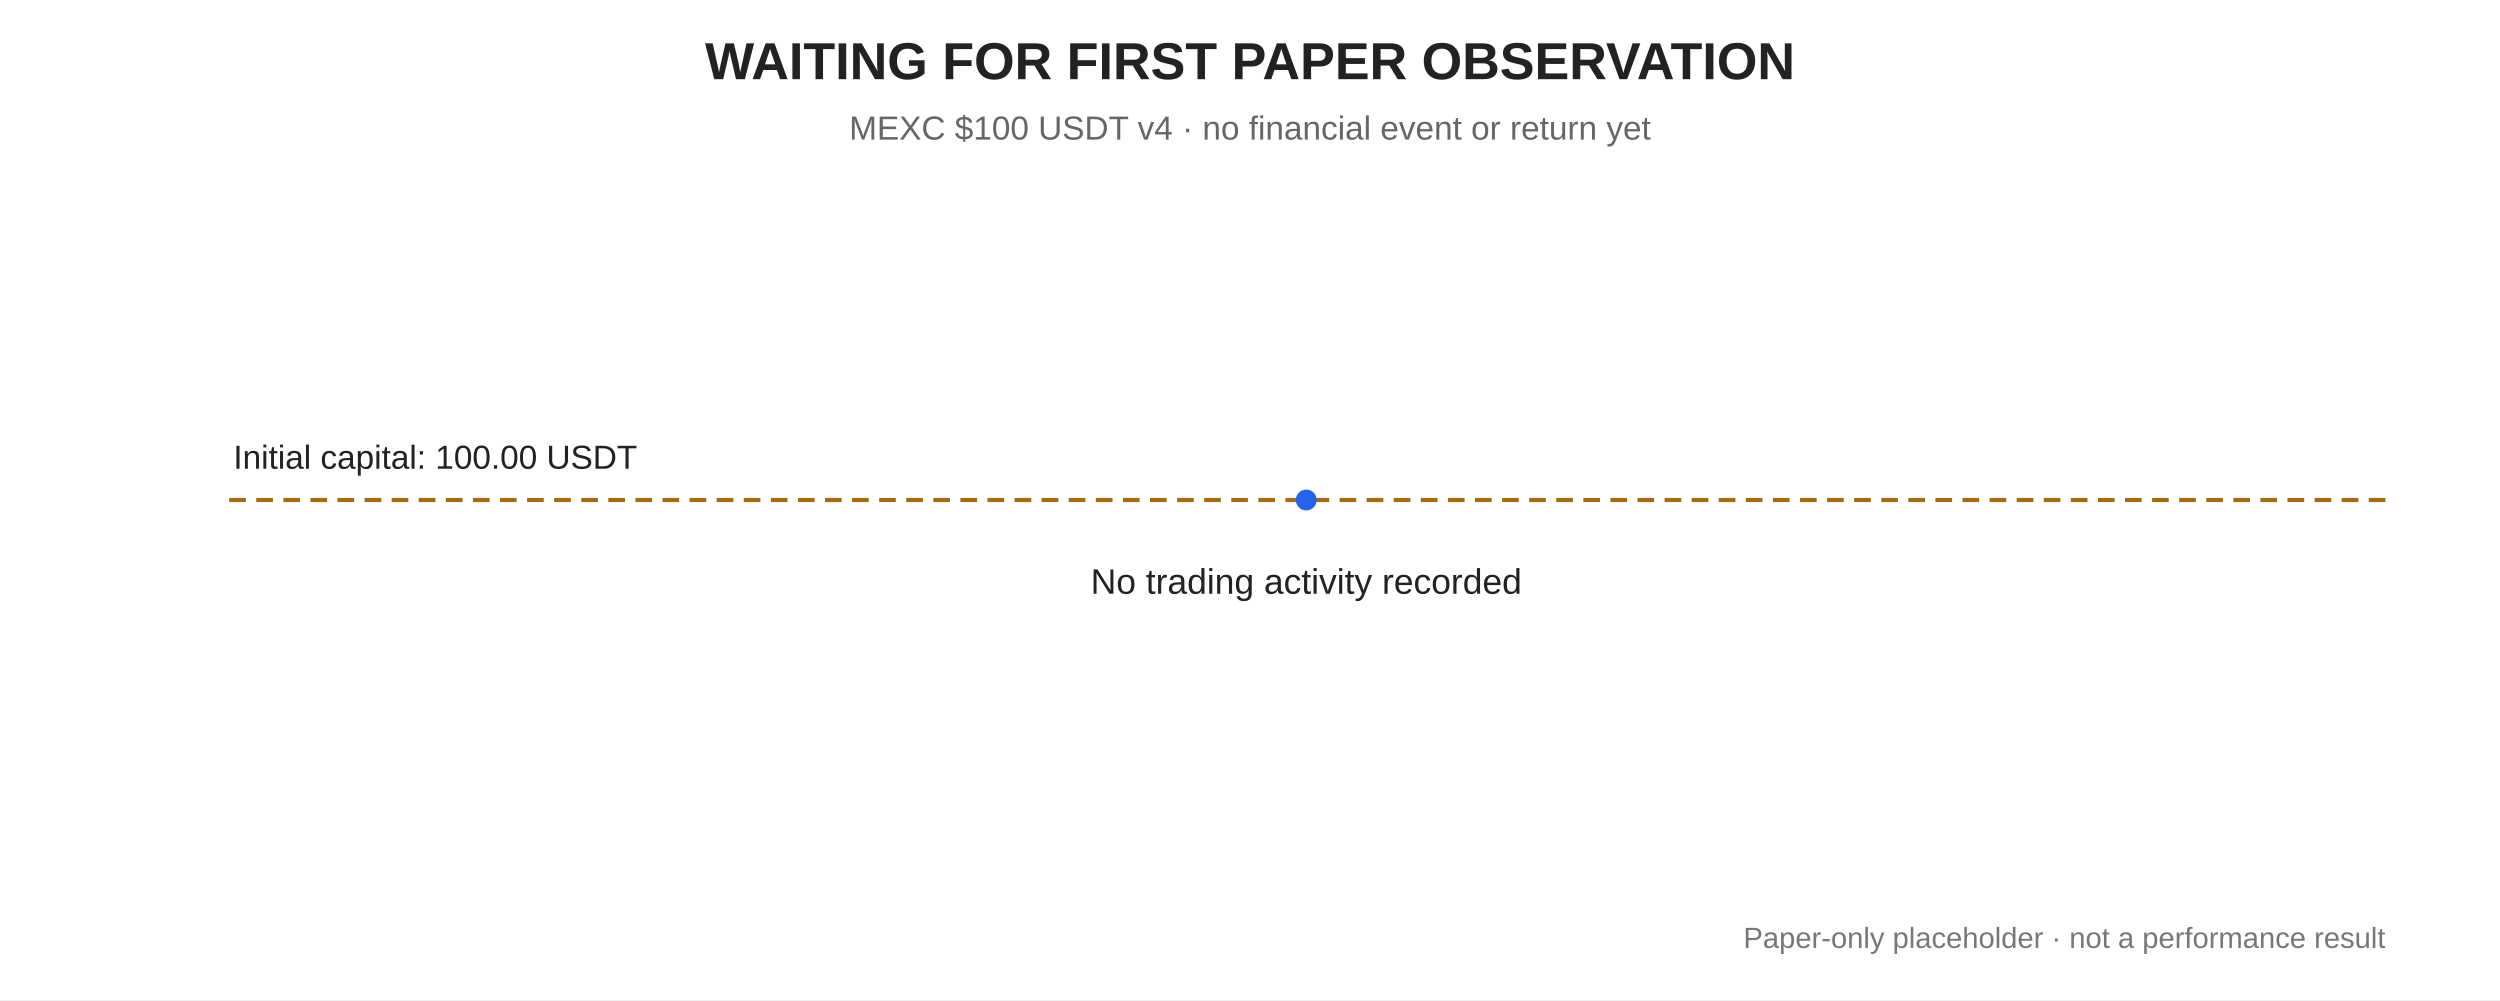
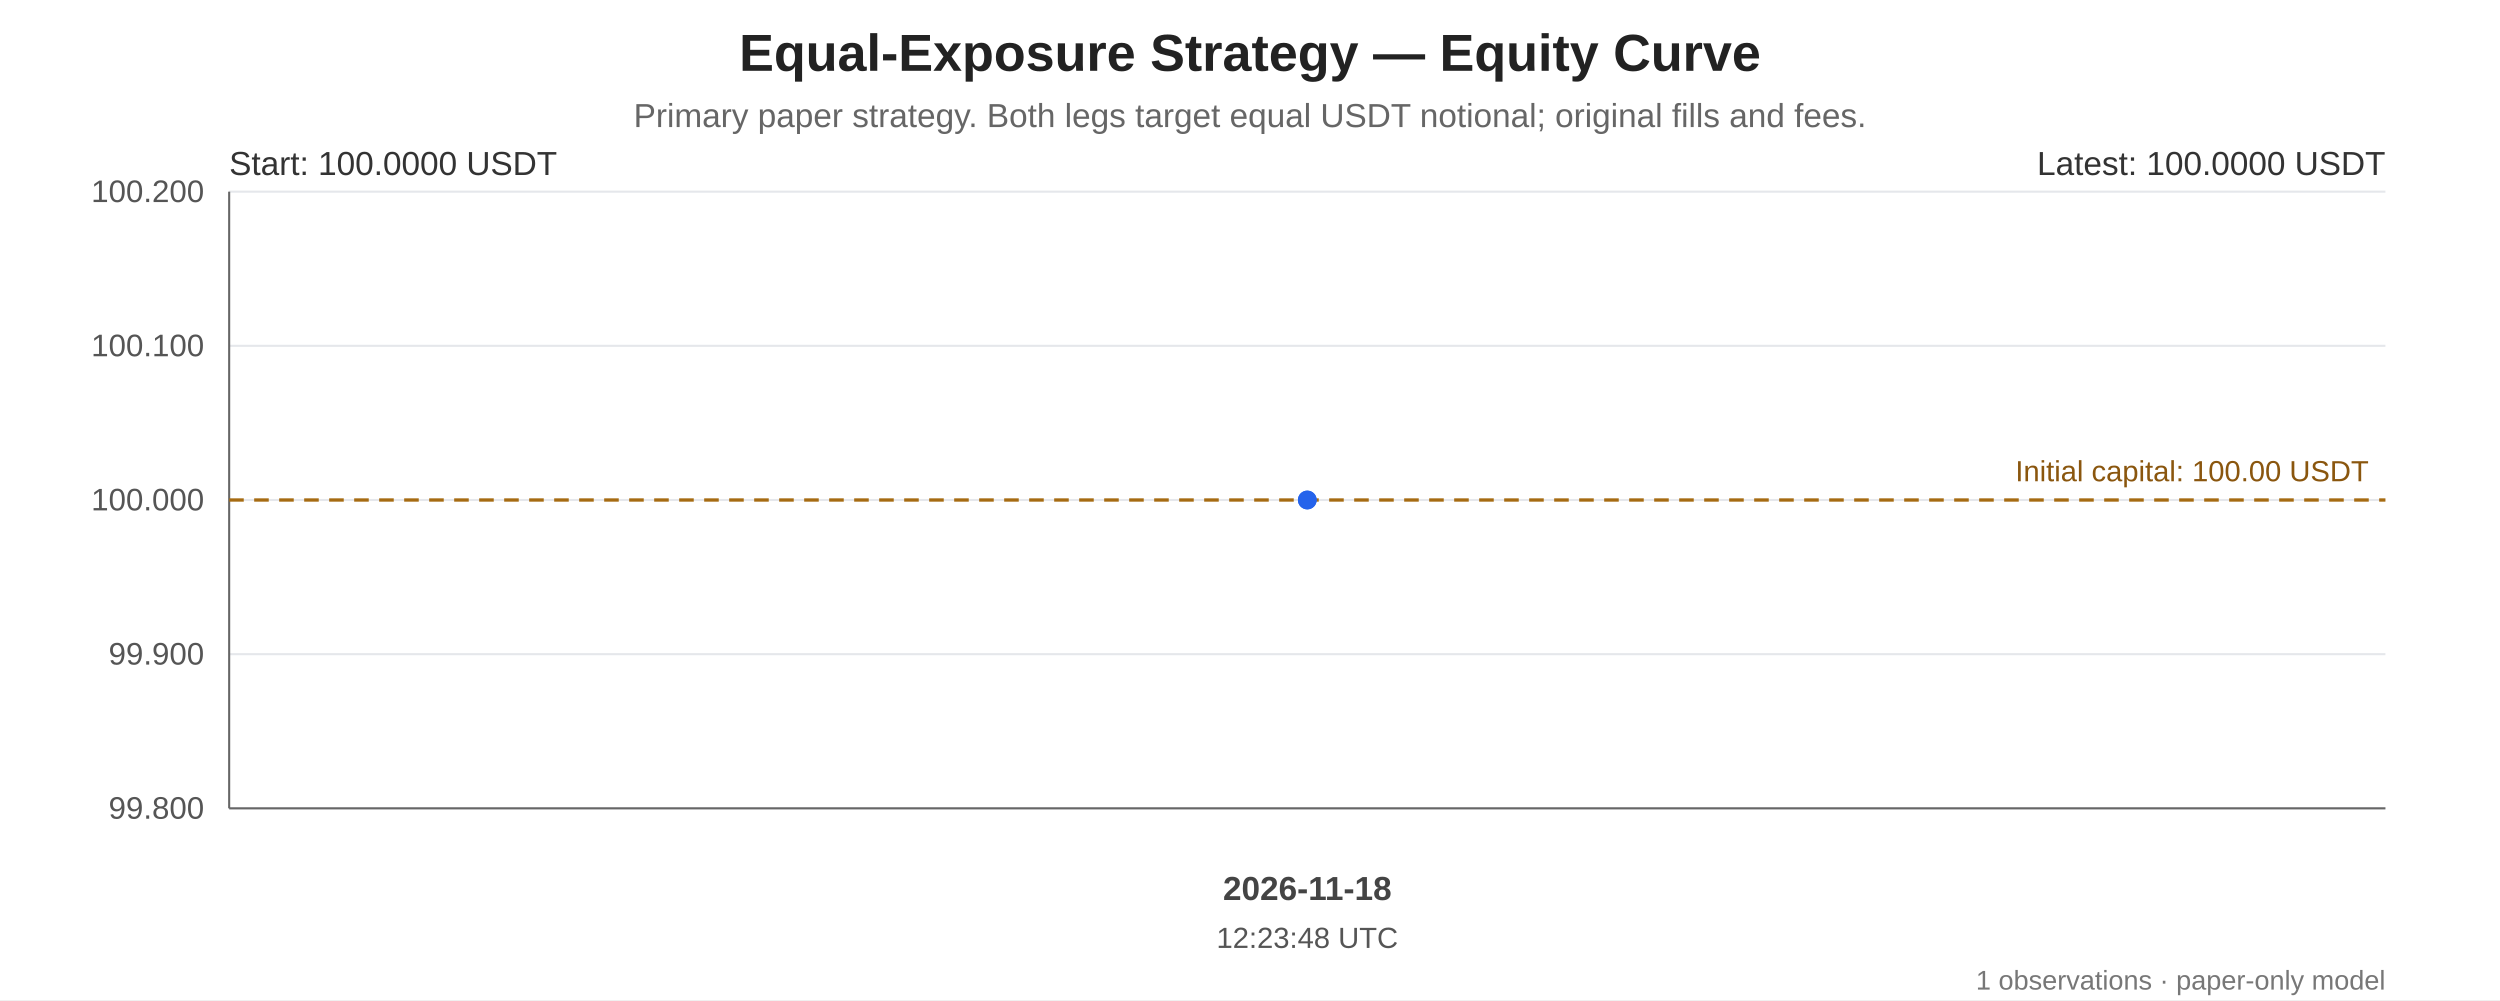
- <svg xmlns="http://www.w3.org/2000/svg" width="1200" height="480" viewBox="0 0 1200 480" role="img" aria-labelledby="t d">
-   <rect width="100%" height="100%" fill="#fff" />
-   <g font-family="Arial,sans-serif" fill="#222">
-     <text x="600" y="38" text-anchor="middle" font-size="25" font-weight="bold">WAITING FOR FIRST PAPER OBSERVATION</text>
-     <text x="600" y="67" text-anchor="middle" font-size="16" fill="#666">MEXC $100 USDT v4 · no financial event or return yet</text>
-     <line x1="110" y1="240" x2="1145" y2="240" stroke="#a66b12" stroke-width="2" stroke-dasharray="8 5" />
-     <text x="112" y="225" font-size="16">Initial capital: 100.00 USDT</text>
-     <circle cx="627" cy="240" r="5" fill="#2563eb" />
-     <text x="627" y="285" text-anchor="middle" font-size="17">No trading activity recorded</text>
-     <text x="1145" y="455" text-anchor="end" font-size="14" fill="#777">Paper-only placeholder · not a performance result</text>
+ <svg xmlns="http://www.w3.org/2000/svg" width="1200" height="480" viewBox="0 0 1200 480" role="img" aria-labelledby="chart-title chart-desc">
+   <rect width="100%" height="100%" fill="#ffffff" />
+   <g font-family="Arial, sans-serif" fill="#222">
+     <text x="600.0" y="34" font-size="25" font-weight="bold" text-anchor="middle">Equal-Exposure Strategy — Equity Curve</text>
+     <text x="600.0" y="61" font-size="16" fill="#666" text-anchor="middle">Primary paper strategy. Both legs target equal USDT notional; original fills and fees.</text>
+     <line x1="110" y1="92.00" x2="1145" y2="92.00" stroke="#e5e7eb" stroke-width="1" />
+     <text x="98" y="97.00" text-anchor="end" font-size="15" fill="#555">100.200</text>
+     <line x1="110" y1="166.00" x2="1145" y2="166.00" stroke="#e5e7eb" stroke-width="1" />
+     <text x="98" y="171.00" text-anchor="end" font-size="15" fill="#555">100.100</text>
+     <line x1="110" y1="240.00" x2="1145" y2="240.00" stroke="#e5e7eb" stroke-width="1" />
+     <text x="98" y="245.00" text-anchor="end" font-size="15" fill="#555">100.000</text>
+     <line x1="110" y1="314.00" x2="1145" y2="314.00" stroke="#e5e7eb" stroke-width="1" />
+     <text x="98" y="319.00" text-anchor="end" font-size="15" fill="#555">99.900</text>
+     <line x1="110" y1="388.00" x2="1145" y2="388.00" stroke="#e5e7eb" stroke-width="1" />
+     <text x="98" y="393.00" text-anchor="end" font-size="15" fill="#555">99.800</text>
+     <line x1="110" y1="92" x2="110" y2="388" stroke="#666" />
+     <line x1="110" y1="388" x2="1145" y2="388" stroke="#666" />
+     <line x1="110" y1="240.00" x2="1145" y2="240.00" stroke="#a66b12" stroke-width="1.6" stroke-dasharray="7 5" />
+     <text x="1137" y="231.00" text-anchor="end" font-size="14" fill="#8a560e">Initial capital: 100.00 USDT</text>
+     <polygon points="627.50,240.00 627.50,388 627.50,388" fill="#2563eb" opacity="0.10" />
+     <polyline points="627.50,240.00" fill="none" stroke="#2563eb" stroke-width="3.2" stroke-linejoin="round" stroke-linecap="round" />
+     <circle cx="627.50" cy="240.00" r="4.5" fill="#2563eb" />
+     <circle cx="627.50" cy="240.00" r="4.5" fill="#2563eb" />
+     <text x="110" y="84" font-size="16" fill="#333">Start: 100.0000 USDT</text>
+     <text x="1145" y="84" text-anchor="end" font-size="16" fill="#333">Latest: 100.0000 USDT</text>
+     <text x="627.50" y="432" text-anchor="middle" font-size="16" font-weight="bold" fill="#444">2026-11-18</text>
+     <text x="627.50" y="455" text-anchor="middle" font-size="14" fill="#555">12:23:48 UTC</text>
+     <text x="1145" y="475" text-anchor="end" font-size="13" fill="#777">1 observations · paper-only model</text>
  </g>
</svg>
